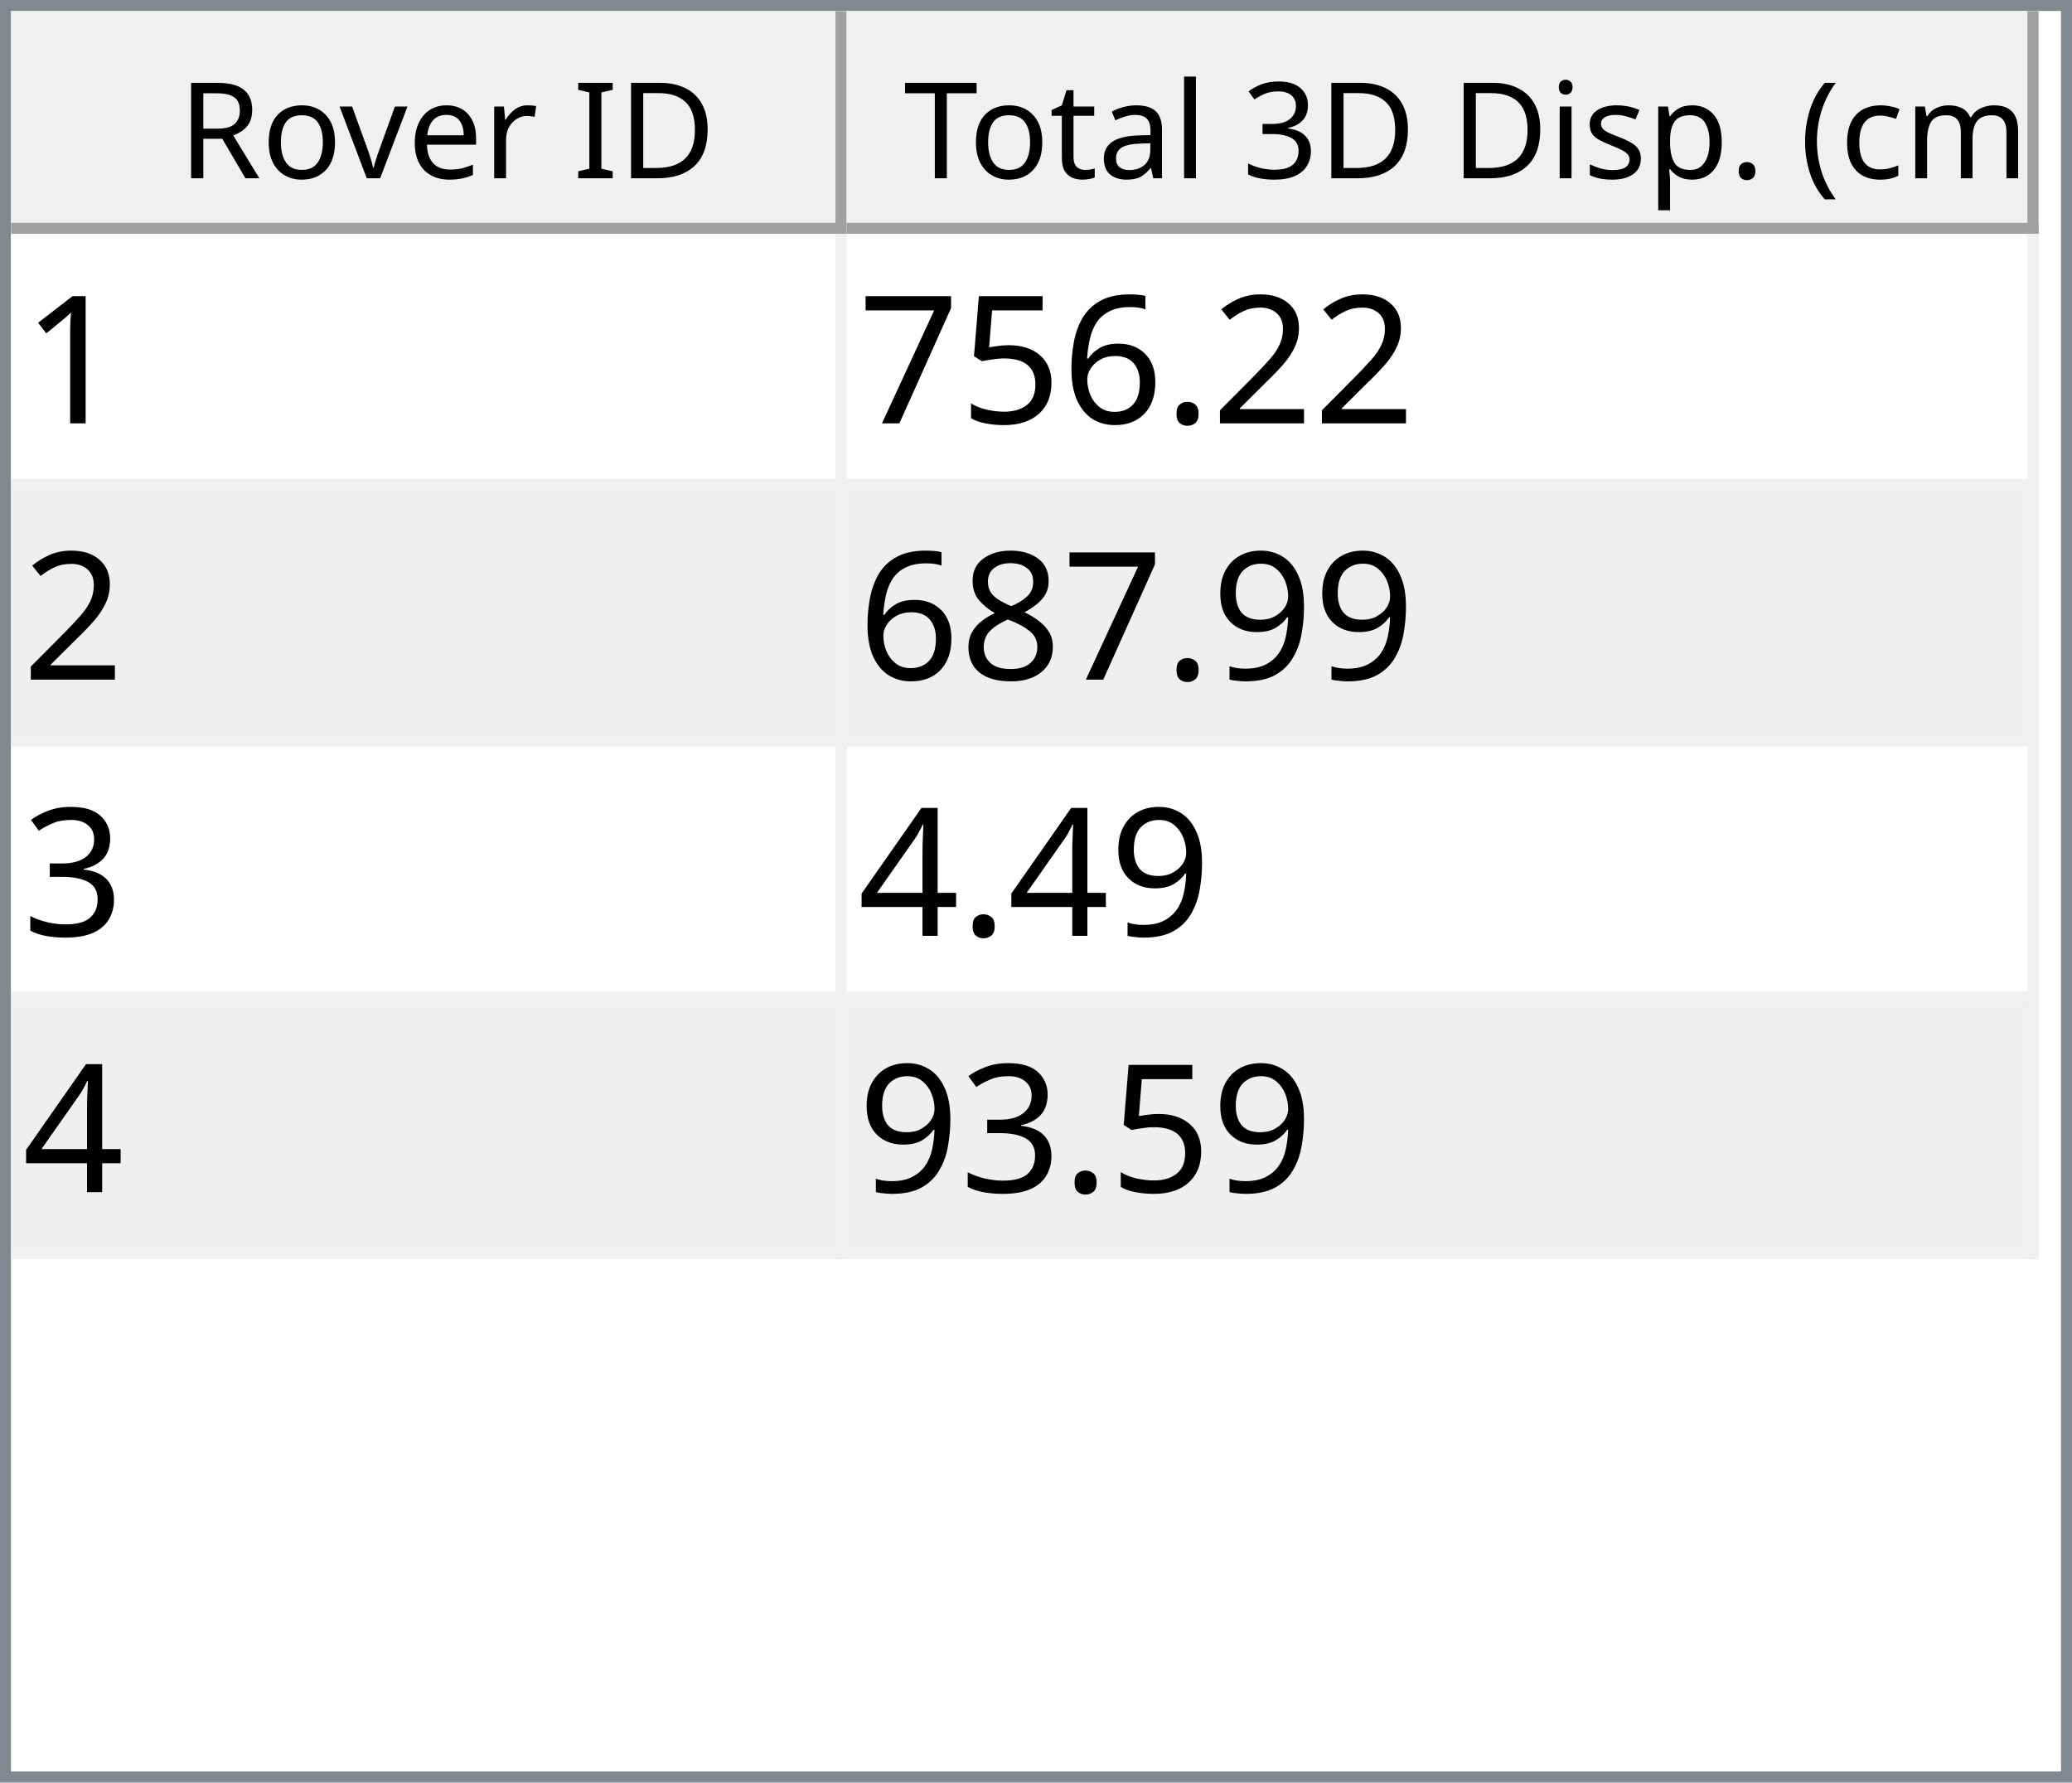
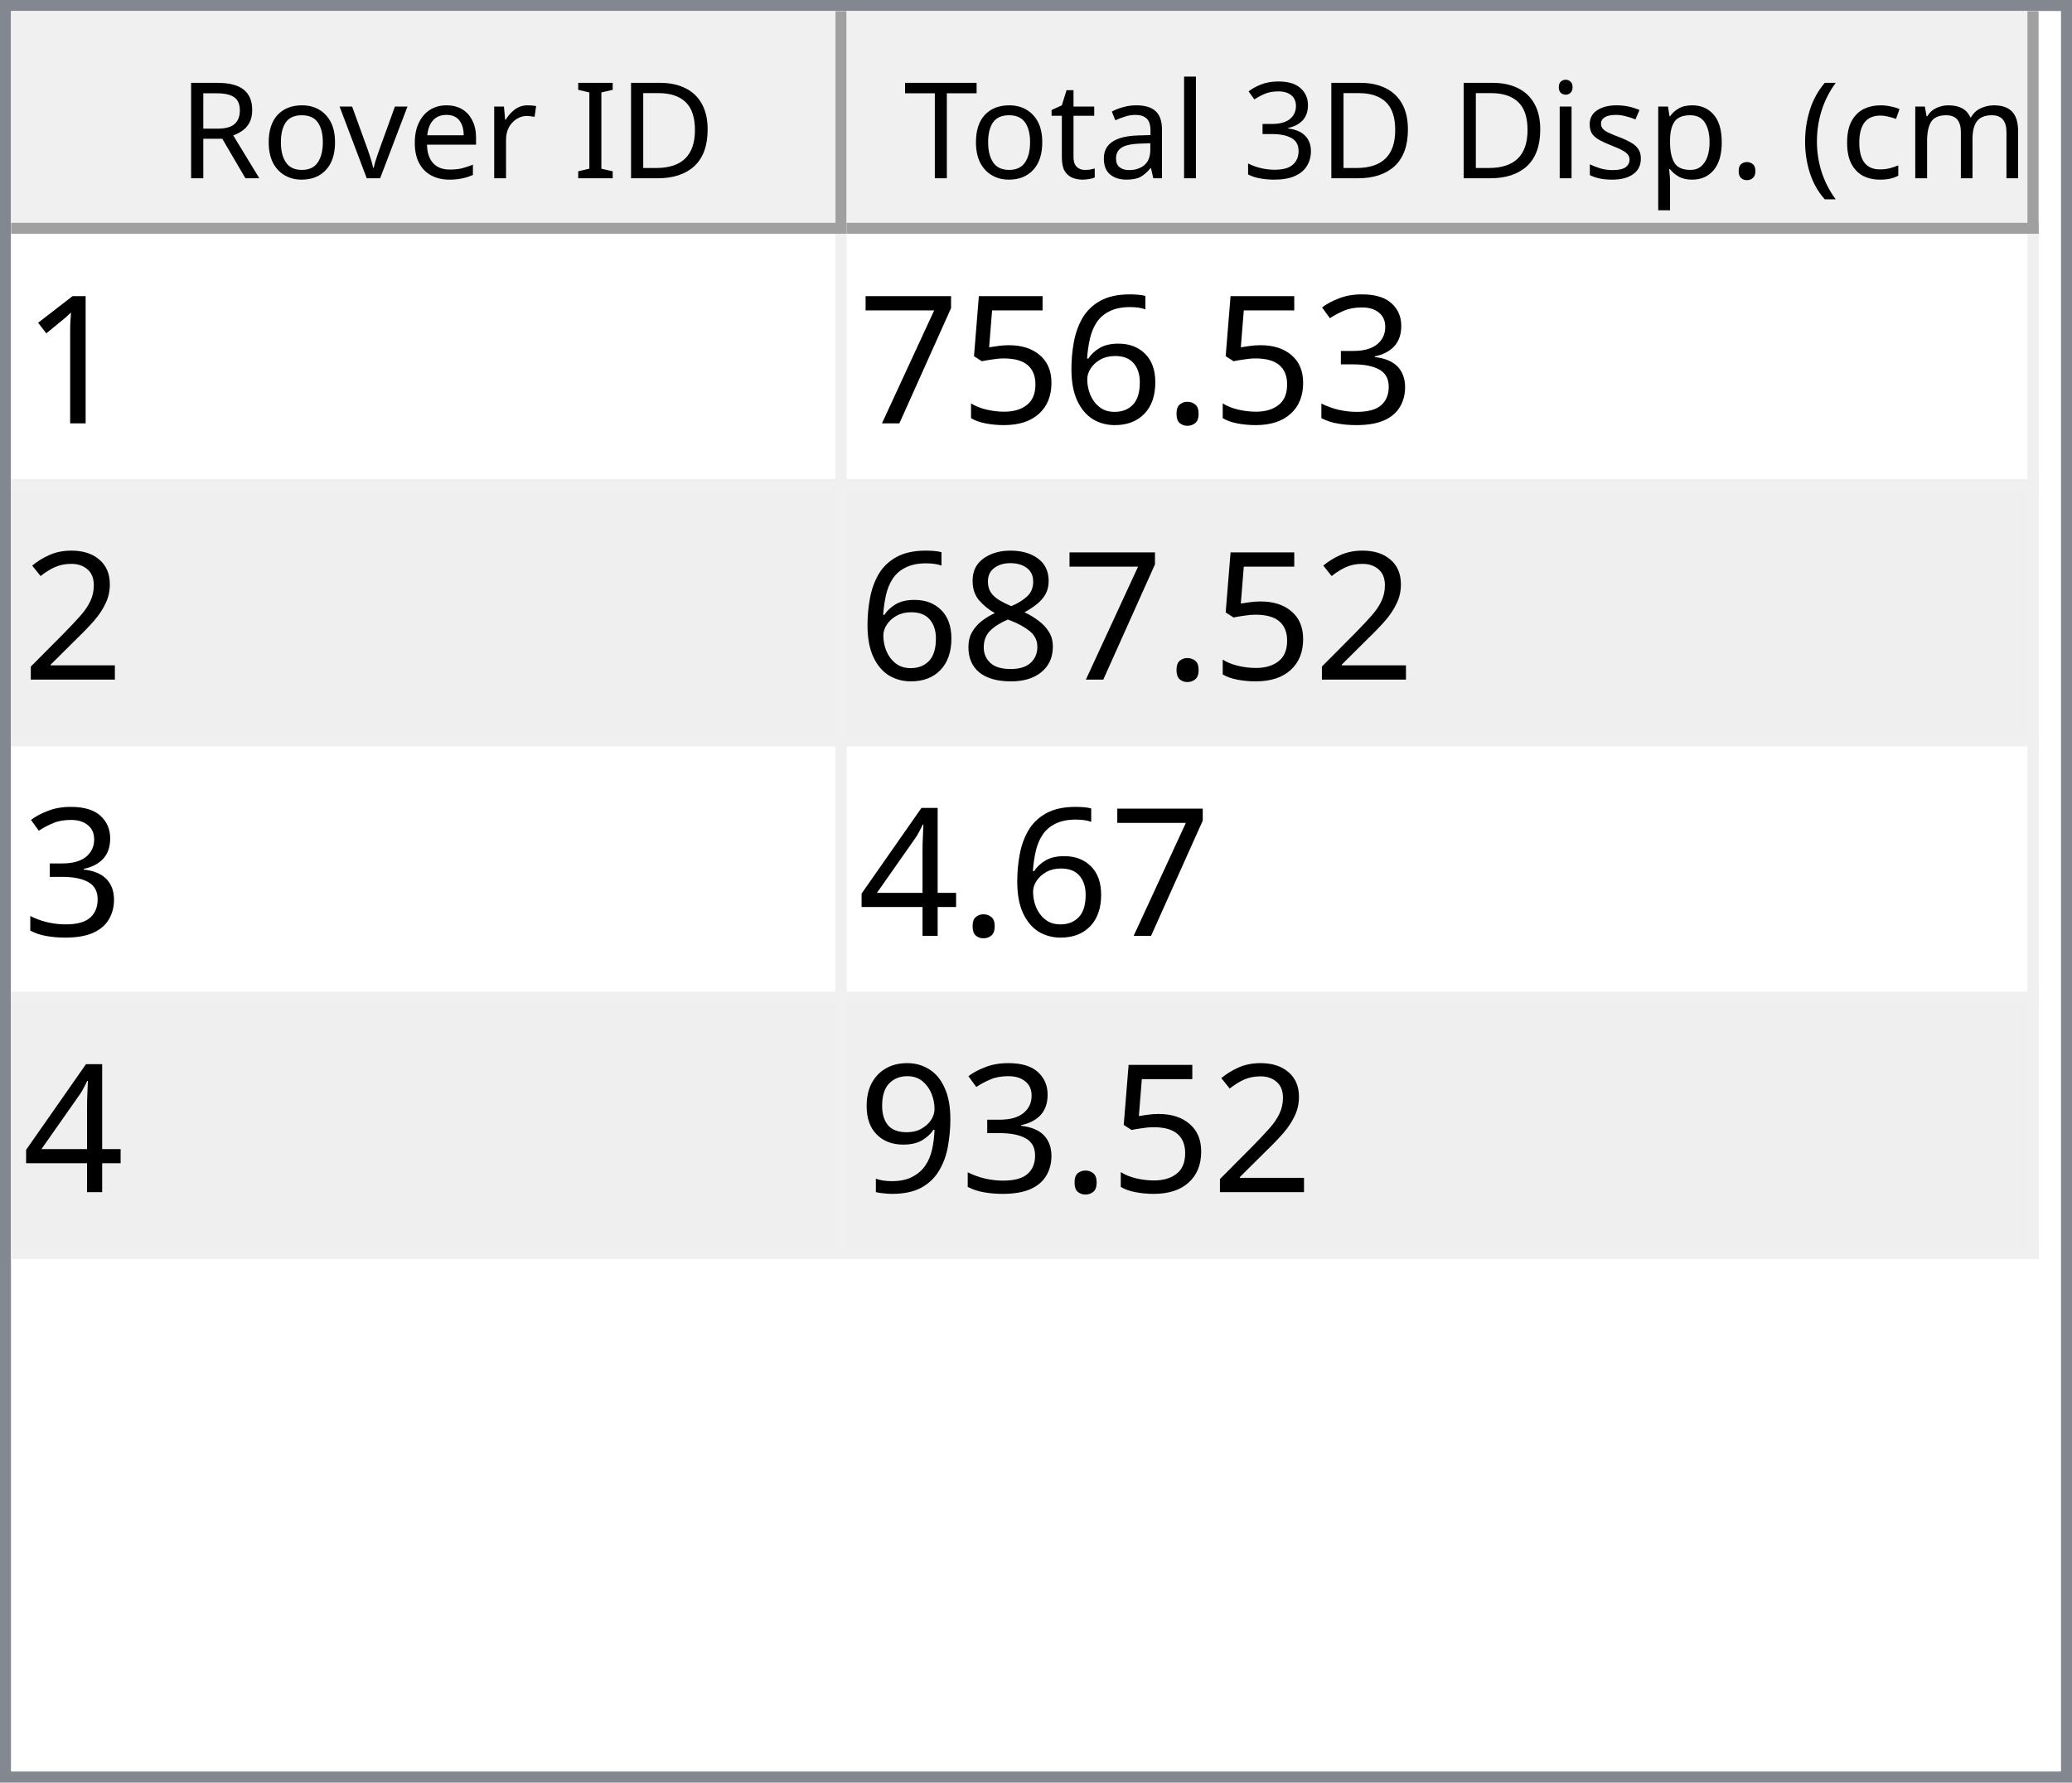
<svg xmlns="http://www.w3.org/2000/svg" style="fill-opacity:1; color-rendering:auto; color-interpolation:auto; text-rendering:auto; stroke:black; stroke-linecap:square; stroke-miterlimit:10; shape-rendering:auto; stroke-opacity:1; fill:black; stroke-dasharray:none; font-weight:normal; stroke-width:1; font-family:'Dialog'; font-style:normal; stroke-linejoin:miter; font-size:12px; stroke-dashoffset:0; image-rendering:auto;" width="186" height="160">
  <defs id="genericDefs" />
  <g>
    <defs id="defs1">
      <clipPath clipPathUnits="userSpaceOnUse" id="clipPath1">
        <path d="M0 0 L186 0 L186 160 L0 160 L0 0 Z" />
      </clipPath>
      <clipPath clipPathUnits="userSpaceOnUse" id="clipPath2">
        <path d="M0 0 L0 160 L186 160 L186 0 Z" />
      </clipPath>
      <clipPath clipPathUnits="userSpaceOnUse" id="clipPath3">
        <path d="M0 0 L0 20 L184 20 L184 0 Z" />
      </clipPath>
      <clipPath clipPathUnits="userSpaceOnUse" id="clipPath4">
        <path d="M0 0 L0 20 L75 20 L75 0 Z" />
      </clipPath>
      <clipPath clipPathUnits="userSpaceOnUse" id="clipPath5">
        <path d="M1 1 L1 19 L74 19 L74 1 Z" />
      </clipPath>
      <clipPath clipPathUnits="userSpaceOnUse" id="clipPath6">
        <path d="M0 0 L0 18 L73 18 L73 0 Z" />
      </clipPath>
      <clipPath clipPathUnits="userSpaceOnUse" id="clipPath7">
        <path d="M-0.5 -0.5 L-0.5 19.5 L74.5 19.5 L74.5 -0.5 Z" />
      </clipPath>
      <clipPath clipPathUnits="userSpaceOnUse" id="clipPath8">
        <path d="M0 0 L0 20 L107 20 L107 0 Z" />
      </clipPath>
      <clipPath clipPathUnits="userSpaceOnUse" id="clipPath9">
        <path d="M1 1 L1 19 L106 19 L106 1 Z" />
      </clipPath>
      <clipPath clipPathUnits="userSpaceOnUse" id="clipPath10">
        <path d="M0 0 L0 18 L105 18 L105 0 Z" />
      </clipPath>
      <clipPath clipPathUnits="userSpaceOnUse" id="clipPath11">
        <path d="M-0.5 -0.5 L-0.5 19.5 L106.5 19.5 L106.5 -0.5 Z" />
      </clipPath>
      <clipPath clipPathUnits="userSpaceOnUse" id="clipPath12">
        <path d="M0 0 L0 138 L184 138 L184 0 Z" />
      </clipPath>
      <clipPath clipPathUnits="userSpaceOnUse" id="clipPath13">
        <path d="M0 0 L0 92 L182 92 L182 0 Z" />
      </clipPath>
      <clipPath clipPathUnits="userSpaceOnUse" id="clipPath14">
        <path d="M-0.5 -0.5 L-0.5 91.5 L181.5 91.5 L181.5 -0.5 Z" />
      </clipPath>
      <clipPath clipPathUnits="userSpaceOnUse" id="clipPath15">
        <path d="M0 0 L0 22 L74 22 L74 0 Z" />
      </clipPath>
      <clipPath clipPathUnits="userSpaceOnUse" id="clipPath16">
        <path d="M0 0 L0 22 L106 22 L106 0 Z" />
      </clipPath>
      <font horiz-adv-x="64.551" id="font1">
        <font-face ascent="107.91" descent="25.098" units-per-em="100" style="font-style:normal; font-family:Segoe UI; font-weight:normal;" />
        <missing-glyph horiz-adv-x="64.551" d="M8.109 0 L8.109 68.266 L56.453 68.266 L56.453 0 L8.109 0 ZM15.328 7.234 L49.219 7.234 L49.219 61.031 L15.328 61.031 L15.328 7.234 Z" />
        <glyph unicode="D" horiz-adv-x="70.117" d="M9.188 0 L9.188 70.016 L28.516 70.016 Q65.531 70.016 65.531 35.891 Q65.531 19.672 55.25 9.836 Q44.969 0 27.734 0 L9.188 0 ZM17.391 62.594 L17.391 7.422 L27.828 7.422 Q41.609 7.422 49.273 14.797 Q56.938 22.172 56.938 35.688 Q56.938 62.594 28.328 62.594 L17.391 62.594 Z" />
        <glyph unicode="I" horiz-adv-x="26.611" d="M17.391 0 L9.188 0 L9.188 70.016 L17.391 70.016 L17.391 0 Z" />
        <glyph unicode=" " horiz-adv-x="27.393" d="" />
        <glyph unicode="r" horiz-adv-x="34.766" d="M34.188 41.891 Q32.078 43.5 28.125 43.5 Q23 43.5 19.555 38.672 Q16.109 33.844 16.109 25.484 L16.109 0 L8.109 0 L8.109 50 L16.109 50 L16.109 39.703 L16.312 39.703 Q18.016 44.969 21.531 47.922 Q25.047 50.875 29.391 50.875 Q32.516 50.875 34.188 50.203 L34.188 41.891 Z" />
        <glyph unicode="e" horiz-adv-x="52.295" d="M48.297 23 L12.984 23 Q13.188 14.656 17.484 10.109 Q21.781 5.562 29.297 5.562 Q37.75 5.562 44.828 11.141 L44.828 3.609 Q38.234 -1.172 27.391 -1.172 Q16.797 -1.172 10.742 5.641 Q4.688 12.453 4.688 24.812 Q4.688 36.469 11.305 43.82 Q17.922 51.172 27.734 51.172 Q37.547 51.172 42.922 44.828 Q48.297 38.484 48.297 27.203 L48.297 23 ZM40.094 29.781 Q40.047 36.719 36.75 40.578 Q33.453 44.438 27.594 44.438 Q21.922 44.438 17.969 40.383 Q14.016 36.328 13.094 29.781 L40.094 29.781 Z" />
        <glyph unicode="v" horiz-adv-x="47.9" d="M47.406 50 L27.484 0 L19.625 0 L0.688 50 L9.469 50 L22.172 13.672 Q23.578 9.672 23.922 6.688 L24.125 6.688 Q24.609 10.453 25.688 13.484 L38.969 50 L47.406 50 Z" />
        <glyph unicode="o" horiz-adv-x="58.594" d="M29 -1.172 Q17.922 -1.172 11.305 5.836 Q4.688 12.844 4.688 24.422 Q4.688 37.016 11.57 44.094 Q18.453 51.172 30.172 51.172 Q41.359 51.172 47.633 44.289 Q53.906 37.406 53.906 25.203 Q53.906 13.234 47.141 6.031 Q40.375 -1.172 29 -1.172 ZM29.594 44.438 Q21.875 44.438 17.383 39.188 Q12.891 33.938 12.891 24.703 Q12.891 15.828 17.43 10.695 Q21.969 5.562 29.594 5.562 Q37.359 5.562 41.531 10.594 Q45.703 15.625 45.703 24.906 Q45.703 34.281 41.531 39.359 Q37.359 44.438 29.594 44.438 Z" />
        <glyph unicode="R" horiz-adv-x="59.814" d="M59.375 0 L49.609 0 L37.891 19.625 Q36.281 22.359 34.766 24.289 Q33.25 26.219 31.664 27.438 Q30.078 28.656 28.25 29.219 Q26.422 29.781 24.125 29.781 L17.391 29.781 L17.391 0 L9.188 0 L9.188 70.016 L30.078 70.016 Q34.672 70.016 38.555 68.867 Q42.438 67.719 45.289 65.375 Q48.141 63.031 49.758 59.547 Q51.375 56.062 51.375 51.375 Q51.375 47.703 50.273 44.656 Q49.172 41.609 47.148 39.211 Q45.125 36.812 42.266 35.133 Q39.406 33.453 35.844 32.516 L35.844 32.328 Q37.594 31.547 38.891 30.547 Q40.188 29.547 41.359 28.18 Q42.531 26.812 43.68 25.078 Q44.828 23.344 46.234 21.047 L59.375 0 ZM17.391 62.594 L17.391 37.203 L28.516 37.203 Q31.594 37.203 34.203 38.133 Q36.812 39.062 38.719 40.797 Q40.625 42.531 41.703 45.047 Q42.781 47.562 42.781 50.688 Q42.781 56.297 39.141 59.445 Q35.5 62.594 28.609 62.594 L17.391 62.594 Z" />
        <glyph unicode=")" horiz-adv-x="30.176" d="M8.297 -15.922 L1.172 -15.922 Q16.406 2.344 16.406 26.812 Q16.406 51.469 1.078 70.016 L8.297 70.016 Q23.531 52.156 23.531 26.703 Q23.531 1.375 8.297 -15.922 Z" />
        <glyph unicode="m" horiz-adv-x="86.133" d="M79.109 0 L71.094 0 L71.094 28.719 Q71.094 37.016 68.531 40.727 Q65.969 44.438 59.906 44.438 Q54.781 44.438 51.195 39.75 Q47.609 35.062 47.609 28.516 L47.609 0 L39.594 0 L39.594 29.688 Q39.594 44.438 28.219 44.438 Q22.953 44.438 19.531 40.016 Q16.109 35.594 16.109 28.516 L16.109 0 L8.109 0 L8.109 50 L16.109 50 L16.109 42.094 L16.312 42.094 Q21.625 51.172 31.844 51.172 Q36.969 51.172 40.773 48.312 Q44.578 45.453 46 40.828 Q51.562 51.172 62.594 51.172 Q79.109 51.172 79.109 30.812 L79.109 0 Z" />
        <glyph unicode="c" horiz-adv-x="46.191" d="M42.188 2.297 Q36.422 -1.172 28.516 -1.172 Q17.828 -1.172 11.258 5.789 Q4.688 12.75 4.688 23.828 Q4.688 36.188 11.766 43.68 Q18.844 51.172 30.672 51.172 Q37.25 51.172 42.281 48.734 L42.281 40.531 Q36.719 44.438 30.375 44.438 Q22.703 44.438 17.797 38.945 Q12.891 33.453 12.891 24.516 Q12.891 15.719 17.508 10.641 Q22.125 5.562 29.891 5.562 Q36.422 5.562 42.188 9.906 L42.188 2.297 Z" />
        <glyph unicode="(" horiz-adv-x="30.176" d="M29.109 -15.922 L21.969 -15.922 Q6.844 1.375 6.844 26.703 Q6.844 52.156 21.969 70.016 L29.203 70.016 Q13.875 51.469 13.875 26.812 Q13.875 2.344 29.109 -15.922 Z" />
        <glyph unicode="." horiz-adv-x="21.68" d="M10.891 -1.078 Q8.641 -1.078 7.055 0.539 Q5.469 2.156 5.469 4.391 Q5.469 6.641 7.055 8.273 Q8.641 9.906 10.891 9.906 Q13.188 9.906 14.797 8.273 Q16.406 6.641 16.406 4.391 Q16.406 2.156 14.797 0.539 Q13.188 -1.078 10.891 -1.078 Z" />
        <glyph unicode="p" horiz-adv-x="58.789" d="M16.312 7.234 L16.109 7.234 L16.109 -23 L8.109 -23 L8.109 50 L16.109 50 L16.109 41.219 L16.312 41.219 Q22.219 51.172 33.594 51.172 Q43.266 51.172 48.688 44.461 Q54.109 37.75 54.109 26.469 Q54.109 13.922 48 6.375 Q41.891 -1.172 31.297 -1.172 Q21.578 -1.172 16.312 7.234 ZM16.109 27.391 L16.109 20.406 Q16.109 14.203 20.141 9.883 Q24.172 5.562 30.375 5.562 Q37.641 5.562 41.773 11.133 Q45.906 16.703 45.906 26.609 Q45.906 34.969 42.047 39.703 Q38.188 44.438 31.594 44.438 Q24.609 44.438 20.359 39.578 Q16.109 34.719 16.109 27.391 Z" />
        <glyph unicode="s" horiz-adv-x="42.432" d="M5.078 1.812 L5.078 10.406 Q11.625 5.562 19.484 5.562 Q30.031 5.562 30.031 12.594 Q30.031 14.594 29.125 15.992 Q28.219 17.391 26.68 18.461 Q25.141 19.531 23.07 20.383 Q21 21.234 18.609 22.172 Q15.281 23.484 12.766 24.828 Q10.25 26.172 8.57 27.859 Q6.891 29.547 6.031 31.695 Q5.172 33.844 5.172 36.719 Q5.172 40.234 6.789 42.945 Q8.406 45.656 11.086 47.484 Q13.766 49.312 17.211 50.242 Q20.656 51.172 24.312 51.172 Q30.812 51.172 35.938 48.922 L35.938 40.828 Q30.422 44.438 23.25 44.438 Q21 44.438 19.195 43.922 Q17.391 43.406 16.094 42.477 Q14.797 41.547 14.086 40.258 Q13.375 38.969 13.375 37.406 Q13.375 35.453 14.086 34.133 Q14.797 32.812 16.164 31.789 Q17.531 30.766 19.484 29.938 Q21.438 29.109 23.922 28.125 Q27.25 26.859 29.883 25.516 Q32.516 24.172 34.375 22.484 Q36.234 20.797 37.234 18.602 Q38.234 16.406 38.234 13.375 Q38.234 9.672 36.602 6.938 Q34.969 4.203 32.234 2.398 Q29.5 0.594 25.93 -0.289 Q22.359 -1.172 18.453 -1.172 Q10.75 -1.172 5.078 1.812 Z" />
        <glyph unicode="i" horiz-adv-x="24.219" d="M12.203 62.703 Q10.062 62.703 8.547 64.164 Q7.031 65.625 7.031 67.875 Q7.031 70.125 8.547 71.609 Q10.062 73.094 12.203 73.094 Q14.406 73.094 15.945 71.609 Q17.484 70.125 17.484 67.875 Q17.484 65.719 15.945 64.211 Q14.406 62.703 12.203 62.703 ZM16.109 0 L8.109 0 L8.109 50 L16.109 50 L16.109 0 Z" />
        <glyph unicode="3" horiz-adv-x="53.906" d="M46.531 19.828 Q46.531 15.094 44.75 11.211 Q42.969 7.328 39.719 4.57 Q36.469 1.812 31.93 0.297 Q27.391 -1.219 21.922 -1.219 Q11.922 -1.219 6 2.594 L6 11.188 Q13.094 5.609 22.219 5.609 Q25.875 5.609 28.828 6.539 Q31.781 7.469 33.906 9.227 Q36.031 10.984 37.18 13.477 Q38.328 15.969 38.328 19.094 Q38.328 32.812 18.797 32.812 L12.984 32.812 L12.984 39.594 L18.5 39.594 Q35.797 39.594 35.797 52.484 Q35.797 64.406 22.609 64.406 Q15.188 64.406 8.688 59.422 L8.688 67.188 Q15.375 71.188 24.609 71.188 Q29 71.188 32.57 69.969 Q36.141 68.75 38.68 66.555 Q41.219 64.359 42.609 61.281 Q44 58.203 44 54.5 Q44 40.672 30.031 36.719 L30.031 36.531 Q33.594 36.141 36.625 34.797 Q39.656 33.453 41.852 31.305 Q44.047 29.156 45.289 26.25 Q46.531 23.344 46.531 19.828 Z" />
        <glyph unicode="l" horiz-adv-x="24.219" d="M16.109 0 L8.109 0 L8.109 74.031 L16.109 74.031 L16.109 0 Z" />
        <glyph unicode="a" horiz-adv-x="50.879" d="M43.891 0 L35.891 0 L35.891 7.812 L35.688 7.812 Q30.469 -1.172 20.312 -1.172 Q12.844 -1.172 8.617 2.781 Q4.391 6.734 4.391 13.281 Q4.391 27.297 20.906 29.594 L35.891 31.688 Q35.891 44.438 25.594 44.438 Q16.547 44.438 9.281 38.281 L9.281 46.484 Q16.656 51.172 26.266 51.172 Q43.891 51.172 43.891 32.516 L43.891 0 ZM35.891 25.297 L23.828 23.641 Q18.266 22.859 15.43 20.875 Q12.594 18.891 12.594 13.875 Q12.594 10.203 15.211 7.883 Q17.828 5.562 22.172 5.562 Q28.125 5.562 32.008 9.742 Q35.891 13.922 35.891 20.312 L35.891 25.297 Z" />
        <glyph unicode="t" horiz-adv-x="33.887" d="M31.297 0.484 Q28.469 -1.078 23.828 -1.078 Q10.688 -1.078 10.688 13.578 L10.688 43.172 L2.094 43.172 L2.094 50 L10.688 50 L10.688 62.203 L18.703 64.797 L18.703 50 L31.297 50 L31.297 43.172 L18.703 43.172 L18.703 14.984 Q18.703 9.969 20.414 7.82 Q22.125 5.672 26.078 5.672 Q29.109 5.672 31.297 7.328 L31.297 0.484 Z" />
        <glyph unicode="T" horiz-adv-x="52.393" d="M50.594 62.594 L30.375 62.594 L30.375 0 L22.172 0 L22.172 62.594 L2 62.594 L2 70.016 L50.594 70.016 L50.594 62.594 Z" />
      </font>
      <font horiz-adv-x="75.0" id="font2">
        <font-face ascent="100.537" descent="21.973" units-per-em="100" style="font-style:normal; font-family:sans-serif; font-weight:normal;" />
        <missing-glyph horiz-adv-x="75.0" d="M12.5 0 L12.5 62.5 L62.5 62.5 L62.5 0 L12.5 0 ZM14.062 1.562 L60.938 1.562 L60.938 60.938 L14.062 60.938 L14.062 1.562 Z" />
        <glyph unicode="1" horiz-adv-x="55.615" d="M37.25 0 L28.469 0 L28.469 56 Q25.297 52.984 20.141 49.953 Q14.984 46.922 10.891 45.406 L10.891 53.906 Q18.266 57.375 23.781 62.305 Q29.297 67.234 31.594 71.875 L37.25 71.875 L37.25 0 Z" />
-         <glyph unicode="2" horiz-adv-x="55.615" d="M50.344 8.453 L50.344 0 L3.031 0 Q2.938 3.172 4.047 6.109 Q5.859 10.938 9.836 15.625 Q13.812 20.312 21.344 26.469 Q33.016 36.031 37.117 41.625 Q41.219 47.219 41.219 52.203 Q41.219 57.422 37.477 61.008 Q33.734 64.594 27.734 64.594 Q21.391 64.594 17.578 60.789 Q13.766 56.984 13.719 50.25 L4.688 51.172 Q5.609 61.281 11.664 66.578 Q17.719 71.875 27.938 71.875 Q38.234 71.875 44.242 66.164 Q50.25 60.453 50.25 52 Q50.25 47.703 48.492 43.555 Q46.734 39.406 42.656 34.812 Q38.578 30.219 29.109 22.219 Q21.188 15.578 18.945 13.211 Q16.703 10.844 15.234 8.453 L50.344 8.453 Z" />
+         <glyph unicode="3" horiz-adv-x="55.615" d="M4.203 18.891 L12.984 20.062 Q14.5 12.594 18.141 9.297 Q21.781 6 27 6 Q33.203 6 37.477 10.297 Q41.75 14.594 41.75 20.953 Q41.75 27 37.797 30.93 Q33.844 34.859 27.734 34.859 Q25.25 34.859 21.531 33.891 L22.516 41.609 Q23.391 41.5 23.922 41.5 Q29.547 41.5 34.039 44.43 Q38.531 47.359 38.531 53.469 Q38.531 58.297 35.258 61.477 Q31.984 64.656 26.812 64.656 Q21.688 64.656 18.266 61.43 Q14.844 58.203 13.875 51.766 L5.078 53.328 Q6.688 62.156 12.398 67.016 Q18.109 71.875 26.609 71.875 Q32.469 71.875 37.398 69.359 Q42.328 66.844 44.945 62.5 Q47.562 58.156 47.562 53.266 Q47.562 48.641 45.07 44.828 Q42.578 41.016 37.703 38.766 Q44.047 37.312 47.562 32.695 Q51.078 28.078 51.078 21.141 Q51.078 11.766 44.242 5.25 Q37.406 -1.266 26.953 -1.266 Q17.531 -1.266 11.305 4.352 Q5.078 9.969 4.203 18.891 Z" />
        <glyph unicode="." horiz-adv-x="27.783" d="M9.078 0 L9.078 10.016 L19.094 10.016 L19.094 0 L9.078 0 Z" />
        <glyph unicode="6" horiz-adv-x="55.615" d="M49.75 54.047 L41.016 53.375 Q39.844 58.547 37.703 60.891 Q34.125 64.656 28.906 64.656 Q24.703 64.656 21.531 62.312 Q17.391 59.281 14.992 53.469 Q12.594 47.656 12.5 36.922 Q15.672 41.75 20.266 44.094 Q24.859 46.438 29.891 46.438 Q38.672 46.438 44.852 39.969 Q51.031 33.5 51.031 23.25 Q51.031 16.5 48.125 10.719 Q45.219 4.938 40.141 1.859 Q35.062 -1.219 28.609 -1.219 Q17.625 -1.219 10.695 6.859 Q3.766 14.938 3.766 33.5 Q3.766 54.25 11.422 63.672 Q18.109 71.875 29.438 71.875 Q37.891 71.875 43.289 67.141 Q48.688 62.406 49.75 54.047 ZM13.875 23.188 Q13.875 18.656 15.797 14.508 Q17.719 10.359 21.188 8.18 Q24.656 6 28.469 6 Q34.031 6 38.039 10.492 Q42.047 14.984 42.047 22.703 Q42.047 30.125 38.086 34.398 Q34.125 38.672 28.125 38.672 Q22.172 38.672 18.023 34.398 Q13.875 30.125 13.875 23.188 Z" />
        <glyph unicode="5" horiz-adv-x="55.615" d="M4.156 18.75 L13.375 19.531 Q14.406 12.797 18.141 9.398 Q21.875 6 27.156 6 Q33.5 6 37.891 10.789 Q42.281 15.578 42.281 23.484 Q42.281 31 38.062 35.352 Q33.844 39.703 27 39.703 Q22.75 39.703 19.336 37.773 Q15.922 35.844 13.969 32.766 L5.719 33.844 L12.641 70.609 L48.25 70.609 L48.25 62.203 L19.672 62.203 L15.828 42.969 Q22.266 47.469 29.344 47.469 Q38.719 47.469 45.164 40.969 Q51.609 34.469 51.609 24.266 Q51.609 14.547 45.953 7.469 Q39.062 -1.219 27.156 -1.219 Q17.391 -1.219 11.211 4.25 Q5.031 9.719 4.156 18.75 Z" />
        <glyph unicode="7" horiz-adv-x="55.615" d="M4.734 62.203 L4.734 70.656 L51.078 70.656 L51.078 63.812 Q44.234 56.547 37.523 44.484 Q30.812 32.422 27.156 19.672 Q24.516 10.688 23.781 0 L14.75 0 Q14.891 8.453 18.062 20.414 Q21.234 32.375 27.172 43.484 Q33.109 54.594 39.797 62.203 L4.734 62.203 Z" />
+         <glyph unicode="2" horiz-adv-x="55.615" d="M50.344 8.453 L50.344 0 L3.031 0 Q2.938 3.172 4.047 6.109 Q5.859 10.938 9.836 15.625 Q13.812 20.312 21.344 26.469 Q33.016 36.031 37.117 41.625 Q41.219 47.219 41.219 52.203 Q41.219 57.422 37.477 61.008 Q33.734 64.594 27.734 64.594 Q21.391 64.594 17.578 60.789 Q13.766 56.984 13.719 50.25 L4.688 51.172 Q5.609 61.281 11.664 66.578 Q17.719 71.875 27.938 71.875 Q38.234 71.875 44.242 66.164 Q50.25 60.453 50.25 52 Q50.25 47.703 48.492 43.555 Q46.734 39.406 42.656 34.812 Q38.578 30.219 29.109 22.219 Q21.188 15.578 18.945 13.211 Q16.703 10.844 15.234 8.453 L50.344 8.453 Z" />
+         <glyph unicode="8" horiz-adv-x="55.615" d="M17.672 38.812 Q12.203 40.828 9.57 44.539 Q6.938 48.25 6.938 53.422 Q6.938 61.234 12.555 66.555 Q18.172 71.875 27.484 71.875 Q36.859 71.875 42.578 66.43 Q48.297 60.984 48.297 53.172 Q48.297 48.188 45.68 44.508 Q43.062 40.828 37.75 38.812 Q44.344 36.672 47.781 31.883 Q51.219 27.094 51.219 20.453 Q51.219 11.281 44.727 5.031 Q38.234 -1.219 27.641 -1.219 Q17.047 -1.219 10.547 5.055 Q4.047 11.328 4.047 20.703 Q4.047 27.688 7.594 32.398 Q11.141 37.109 17.672 38.812 ZM15.922 53.719 Q15.922 48.641 19.195 45.414 Q22.469 42.188 27.688 42.188 Q32.766 42.188 36.016 45.383 Q39.266 48.578 39.266 53.219 Q39.266 58.062 35.914 61.359 Q32.562 64.656 27.594 64.656 Q22.562 64.656 19.242 61.43 Q15.922 58.203 15.922 53.719 ZM13.094 20.656 Q13.094 16.891 14.875 13.375 Q16.656 9.859 20.172 7.93 Q23.688 6 27.734 6 Q34.031 6 38.133 10.055 Q42.234 14.109 42.234 20.359 Q42.234 26.703 38.016 30.859 Q33.797 35.016 27.438 35.016 Q21.234 35.016 17.164 30.914 Q13.094 26.812 13.094 20.656 Z" />
+         <glyph unicode="4" horiz-adv-x="55.615" d="M32.328 0 L32.328 17.141 L1.266 17.141 L1.266 25.203 L33.938 71.578 L41.109 71.578 L41.109 25.203 L50.781 25.203 L50.781 17.141 L41.109 17.141 L41.109 0 L32.328 0 ZM32.328 25.203 L32.328 57.469 L9.906 25.203 L32.328 25.203 Z" />
        <glyph unicode="9" horiz-adv-x="55.615" d="M5.469 16.547 L13.922 17.328 Q14.984 11.375 18.016 8.688 Q21.047 6 25.781 6 Q29.828 6 32.883 7.859 Q35.938 9.719 37.891 12.82 Q39.844 15.922 41.164 21.195 Q42.484 26.469 42.484 31.938 Q42.484 32.516 42.438 33.688 Q39.797 29.5 35.234 26.883 Q30.672 24.266 25.344 24.266 Q16.453 24.266 10.305 30.711 Q4.156 37.156 4.156 47.703 Q4.156 58.594 10.578 65.234 Q17 71.875 26.656 71.875 Q33.641 71.875 39.43 68.117 Q45.219 64.359 48.219 57.398 Q51.219 50.438 51.219 37.25 Q51.219 23.531 48.242 15.406 Q45.266 7.281 39.383 3.031 Q33.5 -1.219 25.594 -1.219 Q17.188 -1.219 11.867 3.445 Q6.547 8.109 5.469 16.547 ZM41.453 48.141 Q41.453 55.719 37.43 60.156 Q33.406 64.594 27.734 64.594 Q21.875 64.594 17.531 59.812 Q13.188 55.031 13.188 47.406 Q13.188 40.578 17.312 36.305 Q21.438 32.031 27.484 32.031 Q33.594 32.031 37.523 36.305 Q41.453 40.578 41.453 48.141 Z" />
-         <glyph unicode="8" horiz-adv-x="55.615" d="M17.672 38.812 Q12.203 40.828 9.57 44.539 Q6.938 48.25 6.938 53.422 Q6.938 61.234 12.555 66.555 Q18.172 71.875 27.484 71.875 Q36.859 71.875 42.578 66.43 Q48.297 60.984 48.297 53.172 Q48.297 48.188 45.68 44.508 Q43.062 40.828 37.75 38.812 Q44.344 36.672 47.781 31.883 Q51.219 27.094 51.219 20.453 Q51.219 11.281 44.727 5.031 Q38.234 -1.219 27.641 -1.219 Q17.047 -1.219 10.547 5.055 Q4.047 11.328 4.047 20.703 Q4.047 27.688 7.594 32.398 Q11.141 37.109 17.672 38.812 ZM15.922 53.719 Q15.922 48.641 19.195 45.414 Q22.469 42.188 27.688 42.188 Q32.766 42.188 36.016 45.383 Q39.266 48.578 39.266 53.219 Q39.266 58.062 35.914 61.359 Q32.562 64.656 27.594 64.656 Q22.562 64.656 19.242 61.43 Q15.922 58.203 15.922 53.719 ZM13.094 20.656 Q13.094 16.891 14.875 13.375 Q16.656 9.859 20.172 7.93 Q23.688 6 27.734 6 Q34.031 6 38.133 10.055 Q42.234 14.109 42.234 20.359 Q42.234 26.703 38.016 30.859 Q33.797 35.016 27.438 35.016 Q21.234 35.016 17.164 30.914 Q13.094 26.812 13.094 20.656 Z" />
-         <glyph unicode="3" horiz-adv-x="55.615" d="M4.203 18.891 L12.984 20.062 Q14.5 12.594 18.141 9.297 Q21.781 6 27 6 Q33.203 6 37.477 10.297 Q41.75 14.594 41.75 20.953 Q41.75 27 37.797 30.93 Q33.844 34.859 27.734 34.859 Q25.25 34.859 21.531 33.891 L22.516 41.609 Q23.391 41.5 23.922 41.5 Q29.547 41.5 34.039 44.43 Q38.531 47.359 38.531 53.469 Q38.531 58.297 35.258 61.477 Q31.984 64.656 26.812 64.656 Q21.688 64.656 18.266 61.43 Q14.844 58.203 13.875 51.766 L5.078 53.328 Q6.688 62.156 12.398 67.016 Q18.109 71.875 26.609 71.875 Q32.469 71.875 37.398 69.359 Q42.328 66.844 44.945 62.5 Q47.562 58.156 47.562 53.266 Q47.562 48.641 45.07 44.828 Q42.578 41.016 37.703 38.766 Q44.047 37.312 47.562 32.695 Q51.078 28.078 51.078 21.141 Q51.078 11.766 44.242 5.25 Q37.406 -1.266 26.953 -1.266 Q17.531 -1.266 11.305 4.352 Q5.078 9.969 4.203 18.891 Z" />
-         <glyph unicode="4" horiz-adv-x="55.615" d="M32.328 0 L32.328 17.141 L1.266 17.141 L1.266 25.203 L33.938 71.578 L41.109 71.578 L41.109 25.203 L50.781 25.203 L50.781 17.141 L41.109 17.141 L41.109 0 L32.328 0 ZM32.328 25.203 L32.328 57.469 L9.906 25.203 L32.328 25.203 Z" />
      </font>
    </defs>
    <g style="fill:white; stroke:white;">
      <rect x="0" y="0" width="186" style="clip-path:url(#clipPath1); stroke:none;" height="160" />
    </g>
    <g style="fill:white; text-rendering:optimizeSpeed; color-rendering:optimizeSpeed; image-rendering:optimizeSpeed; shape-rendering:crispEdges; stroke:white; color-interpolation:sRGB;">
      <rect x="0" width="186" height="160" y="0" style="stroke:none;" />
      <path style="stroke:none;" d="M0 160 L186 160 L186 0 L0 0 Z" />
    </g>
    <g style="fill:rgb(240,240,240); font-family:'Segoe UI'; stroke:rgb(240,240,240);">
      <rect x="0" y="0" width="186" style="clip-path:url(#clipPath2); stroke:none;" height="160" />
    </g>
    <g style="fill:rgb(130,135,144); font-family:'Segoe UI'; stroke:rgb(130,135,144);">
      <path d="M0 0 L186 0 L186 160 L0 160 L0 0 ZM1 1 L185 1 L185 159 L1 159 L1 1 Z" style="fill-rule:evenodd; clip-path:url(#clipPath2); stroke:none;" />
    </g>
    <g style="fill:white; font-family:'Segoe UI'; stroke:white;" transform="translate(1,1)">
      <rect x="0" y="0" width="184" style="clip-path:url(#clipPath3); stroke:none;" height="20" />
    </g>
    <g style="fill:rgb(240,240,240); font-family:'Segoe UI'; stroke:rgb(240,240,240);" transform="translate(1,1)">
      <rect x="0" y="0" width="75" style="clip-path:url(#clipPath4); stroke:none;" height="20" />
    </g>
    <g style="font-family:'Segoe UI';" transform="translate(2,2)">
      <text x="14" xml:space="preserve" y="14" style="clip-path:url(#clipPath6); stroke:none;">Rover ID</text>
    </g>
    <g style="fill:rgb(160,160,160); font-family:'Segoe UI'; stroke:rgb(160,160,160); stroke-linejoin:bevel;" transform="translate(1.5,1.5)">
      <line x1="74" x2="74" y1="0" style="fill:none; clip-path:url(#clipPath7);" y2="19" />
    </g>
    <g style="fill:rgb(160,160,160); font-family:'Segoe UI'; stroke:rgb(160,160,160); stroke-linejoin:bevel;" transform="matrix(1,0,0,1,1,1) translate(0.5,0.5)">
      <line x1="0" x2="74" y1="19" style="fill:none; clip-path:url(#clipPath7);" y2="19" />
    </g>
    <g style="fill:rgb(240,240,240); font-family:'Segoe UI'; stroke:rgb(240,240,240);" transform="translate(76,1)">
      <rect x="0" y="0" width="107" style="clip-path:url(#clipPath8); stroke:none;" height="20" />
    </g>
    <g style="font-family:'Segoe UI';" transform="translate(77,2)">
      <text x="1" xml:space="preserve" y="14" style="clip-path:url(#clipPath10); stroke:none;"> Total 3D Disp. (cm)</text>
    </g>
    <g style="fill:rgb(160,160,160); font-family:'Segoe UI'; stroke:rgb(160,160,160); stroke-linejoin:bevel;" transform="translate(76.5,1.5)">
      <line x1="106" x2="106" y1="0" style="fill:none; clip-path:url(#clipPath11);" y2="19" />
    </g>
    <g style="fill:rgb(160,160,160); font-family:'Segoe UI'; stroke:rgb(160,160,160); stroke-linejoin:bevel;" transform="matrix(1,0,0,1,76,1) translate(0.5,0.5)">
      <line x1="0" x2="106" y1="19" style="fill:none; clip-path:url(#clipPath11);" y2="19" />
    </g>
    <g style="fill:white; font-family:'Segoe UI'; stroke:white;" transform="translate(1,21)">
      <rect x="0" y="0" width="184" style="clip-path:url(#clipPath12); stroke:none;" height="138" />
    </g>
    <g style="fill:rgb(240,240,240); font-size:16px; font-family:sans-serif; stroke:rgb(240,240,240);" transform="translate(1,21)">
      <rect x="0" y="0" width="182" style="clip-path:url(#clipPath13); stroke:none;" height="92" />
      <line transform="translate(0.5,0.5)" x1="0" x2="181" y1="22" style="clip-path:url(#clipPath14); fill:none; stroke-linejoin:bevel;" y2="22" />
    </g>
    <g transform="matrix(1,0,0,1,1,21) translate(0.5,0.5)" style="fill:rgb(240,240,240); font-size:16px; font-family:sans-serif; stroke:rgb(240,240,240); stroke-linejoin:bevel;">
      <line x1="0" x2="181" y1="45" style="fill:none; clip-path:url(#clipPath14);" y2="45" />
    </g>
    <g transform="matrix(1,0,0,1,1,21) translate(0.5,0.5)" style="fill:rgb(240,240,240); font-size:16px; font-family:sans-serif; stroke:rgb(240,240,240); stroke-linejoin:bevel;">
      <line x1="0" x2="181" y1="68" style="fill:none; clip-path:url(#clipPath14);" y2="68" />
    </g>
    <g transform="matrix(1,0,0,1,1,21) translate(0.5,0.5)" style="fill:rgb(240,240,240); font-size:16px; font-family:sans-serif; stroke:rgb(240,240,240); stroke-linejoin:bevel;">
      <line x1="0" x2="181" y1="91" style="fill:none; clip-path:url(#clipPath14);" y2="91" />
    </g>
    <g transform="matrix(1,0,0,1,1,21) translate(0.5,0.5)" style="fill:rgb(240,240,240); font-size:16px; font-family:sans-serif; stroke:rgb(240,240,240); stroke-linejoin:bevel;">
      <line x1="74" x2="74" y1="0" style="fill:none; clip-path:url(#clipPath14);" y2="91" />
    </g>
    <g transform="matrix(1,0,0,1,1,21) translate(0.5,0.5)" style="fill:rgb(240,240,240); font-size:16px; font-family:sans-serif; stroke:rgb(240,240,240); stroke-linejoin:bevel;">
      <line x1="181" x2="181" y1="0" style="fill:none; clip-path:url(#clipPath14);" y2="91" />
    </g>
    <g style="fill:white; font-size:16px; font-family:sans-serif; stroke:white;" transform="matrix(1,0,0,1,1,21)">
      <rect x="0" y="0" width="74" style="clip-path:url(#clipPath15); stroke:none;" height="22" />
      <text x="1" y="17" style="fill:black; clip-path:url(#clipPath15); stroke:none;" xml:space="preserve">1</text>
    </g>
    <g style="fill:white; font-size:16px; font-family:sans-serif; stroke:white;" transform="matrix(1,0,0,1,1,21) translate(75,0)">
      <rect x="0" y="0" width="106" style="clip-path:url(#clipPath16); stroke:none;" height="22" />
-       <text x="1" y="17" style="fill:black; clip-path:url(#clipPath16); stroke:none;" xml:space="preserve">756.22</text>
+       <text x="1" y="17" style="fill:black; clip-path:url(#clipPath16); stroke:none;" xml:space="preserve">756.53</text>
    </g>
    <g style="fill:rgb(239,239,239); font-size:16px; font-family:sans-serif; stroke:rgb(239,239,239);" transform="matrix(1,0,0,1,1,21) translate(0,23)">
      <rect x="0" y="0" width="74" style="clip-path:url(#clipPath15); stroke:none;" height="22" />
      <text x="1" y="17" style="fill:black; clip-path:url(#clipPath15); stroke:none;" xml:space="preserve">2</text>
    </g>
    <g style="fill:rgb(239,239,239); font-size:16px; font-family:sans-serif; stroke:rgb(239,239,239);" transform="matrix(1,0,0,1,1,21) translate(75,23)">
      <rect x="0" y="0" width="106" style="clip-path:url(#clipPath16); stroke:none;" height="22" />
-       <text x="1" y="17" style="fill:black; clip-path:url(#clipPath16); stroke:none;" xml:space="preserve">687.99</text>
+       <text x="1" y="17" style="fill:black; clip-path:url(#clipPath16); stroke:none;" xml:space="preserve">687.52</text>
    </g>
    <g style="fill:white; font-size:16px; font-family:sans-serif; stroke:white;" transform="matrix(1,0,0,1,1,21) translate(0,46)">
      <rect x="0" y="0" width="74" style="clip-path:url(#clipPath15); stroke:none;" height="22" />
      <text x="1" y="17" style="fill:black; clip-path:url(#clipPath15); stroke:none;" xml:space="preserve">3</text>
    </g>
    <g style="fill:white; font-size:16px; font-family:sans-serif; stroke:white;" transform="matrix(1,0,0,1,1,21) translate(75,46)">
      <rect x="0" y="0" width="106" style="clip-path:url(#clipPath16); stroke:none;" height="22" />
-       <text x="1" y="17" style="fill:black; clip-path:url(#clipPath16); stroke:none;" xml:space="preserve">4.49</text>
+       <text x="1" y="17" style="fill:black; clip-path:url(#clipPath16); stroke:none;" xml:space="preserve">4.67</text>
    </g>
    <g style="fill:rgb(239,239,239); font-size:16px; font-family:sans-serif; stroke:rgb(239,239,239);" transform="matrix(1,0,0,1,1,21) translate(0,69)">
      <rect x="0" y="0" width="74" style="clip-path:url(#clipPath15); stroke:none;" height="22" />
      <text x="1" y="17" style="fill:black; clip-path:url(#clipPath15); stroke:none;" xml:space="preserve">4</text>
    </g>
    <g style="fill:rgb(239,239,239); font-size:16px; font-family:sans-serif; stroke:rgb(239,239,239);" transform="matrix(1,0,0,1,1,21) translate(75,69)">
      <rect x="0" y="0" width="106" style="clip-path:url(#clipPath16); stroke:none;" height="22" />
-       <text x="1" y="17" style="fill:black; clip-path:url(#clipPath16); stroke:none;" xml:space="preserve">93.59</text>
+       <text x="1" y="17" style="fill:black; clip-path:url(#clipPath16); stroke:none;" xml:space="preserve">93.52</text>
    </g>
  </g>
</svg>
